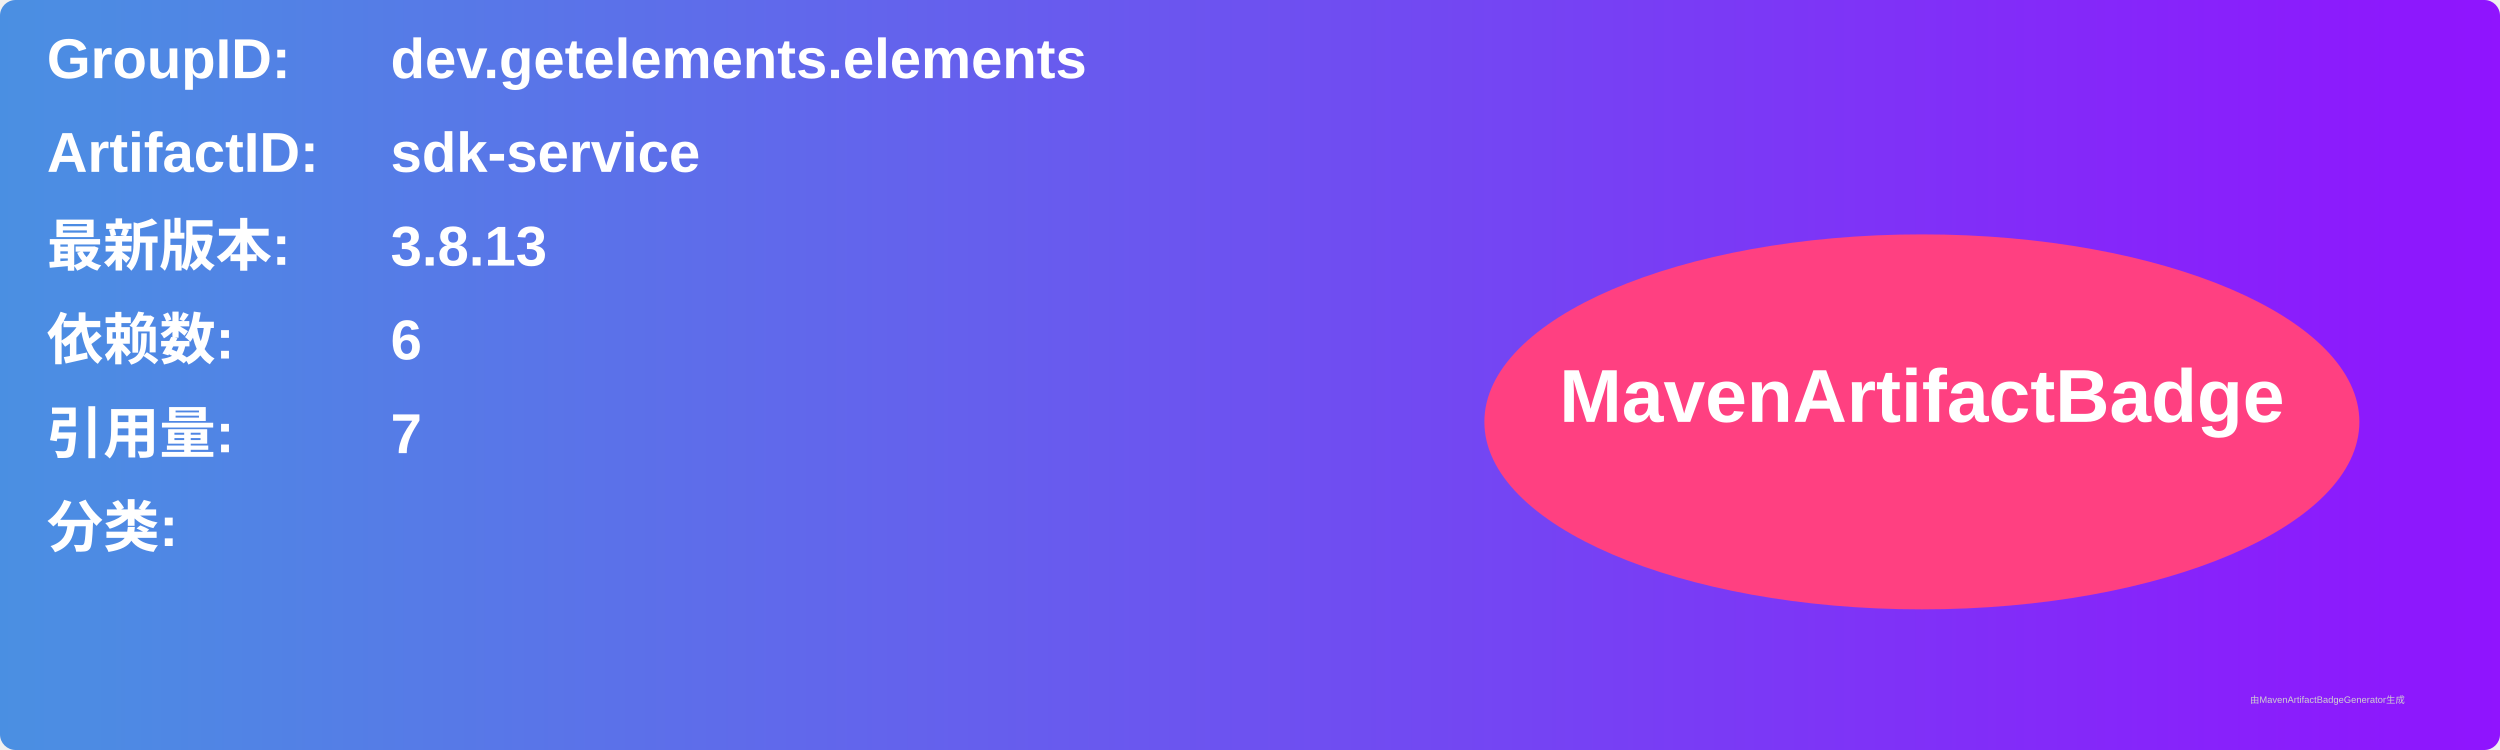
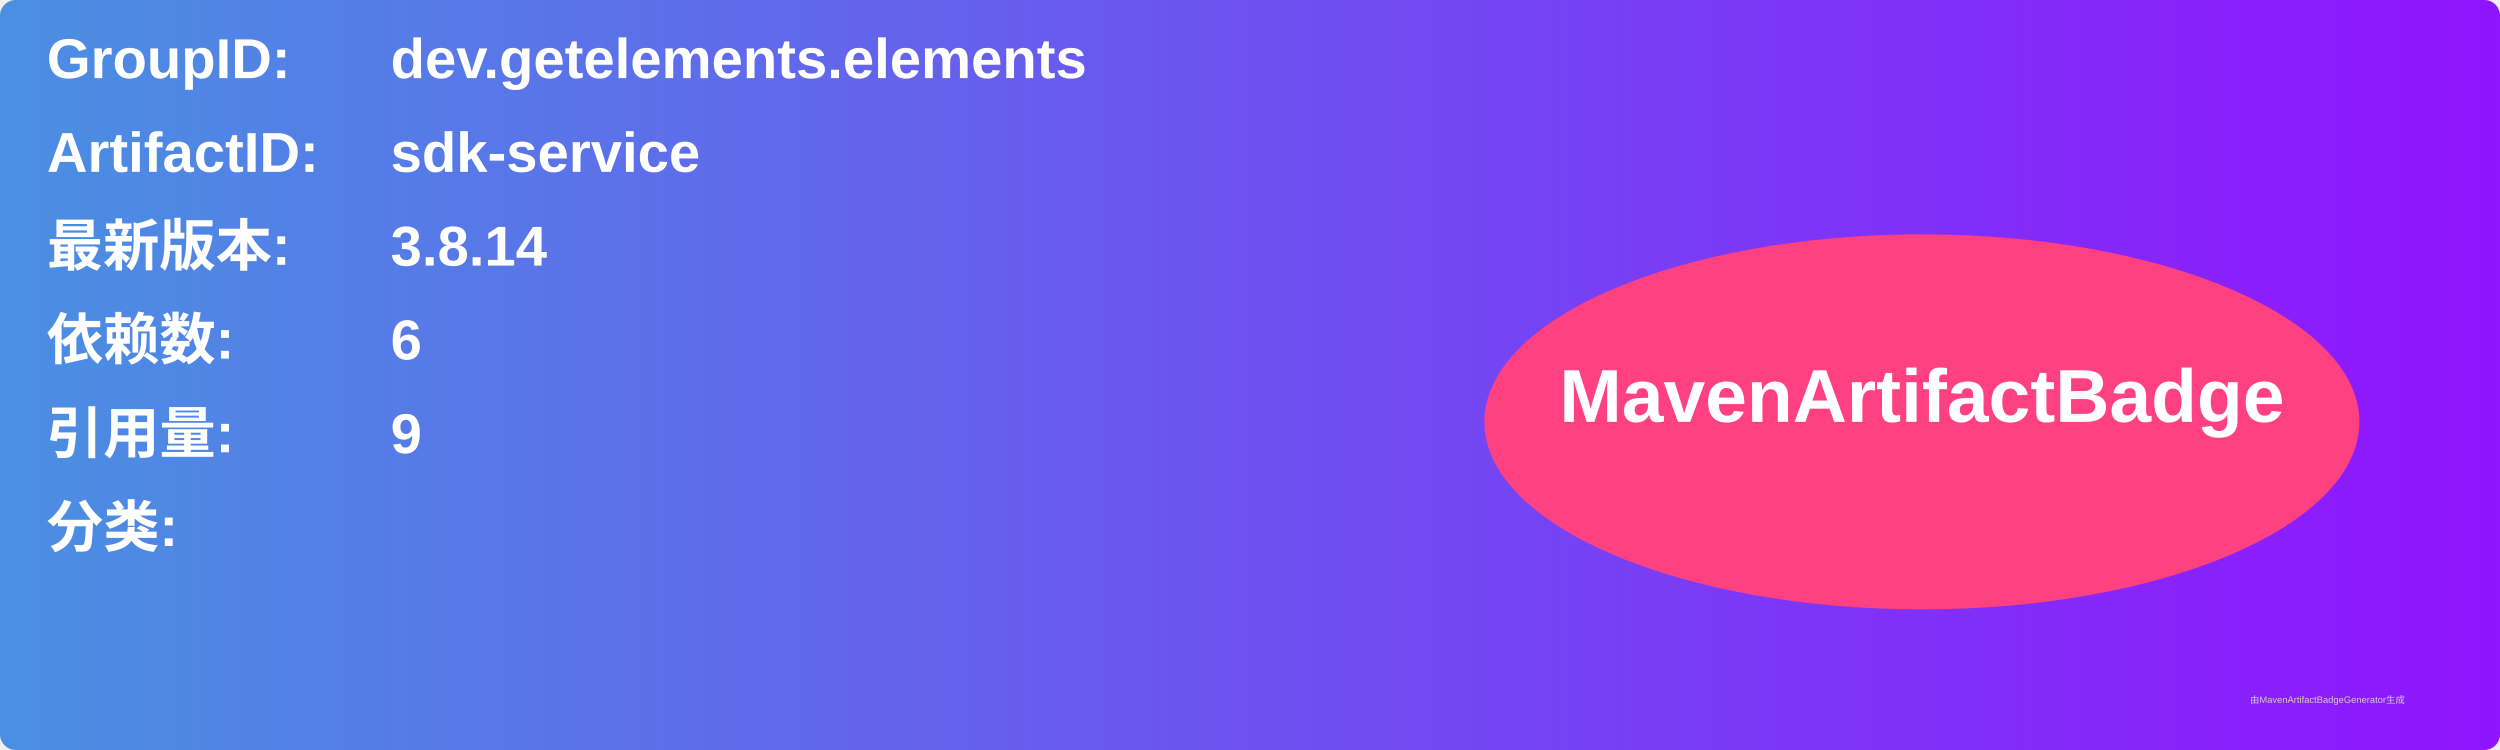
<svg xmlns="http://www.w3.org/2000/svg" width="800" height="240" viewBox="0 0 800 240">
  <linearGradient id="grad" x1="0%" y1="0%" x2="100%" y2="0%">
    <stop offset="0%" stop-color="#4a90e2" />
    <stop offset="100%" stop-color="#9013fe" />
  </linearGradient>
  <rect width="100%" height="100%" rx="5" ry="5" fill="url(#grad)" />
  <g transform="translate(15, 15)">
    <text x="0" y="10" font-family="Arial" font-size="18" fill="white" font-weight="bold" width="260">GroupID:</text>
    <text x="110" y="10" font-family="Arial" font-size="18" fill="white" font-weight="bold" width="460">dev.getelements.elements</text>
    <text x="0" y="40" font-family="Arial" font-size="18" fill="white" font-weight="bold" width="260">ArtifactID:</text>
    <text x="110" y="40" font-family="Arial" font-size="18" fill="white" font-weight="bold" width="460">sdk-service</text>
    <text x="0" y="70" font-family="Arial" font-size="18" fill="white" font-weight="bold">最新版本:</text>
    <text x="110" y="70" font-family="Arial" font-size="18" fill="white" font-weight="bold">
-       <tspan font-weight="bold">3.8.13</tspan>
+       <tspan font-weight="bold">3.8.14</tspan>
    </text>
    <text x="0" y="100" font-family="Arial" font-size="18" fill="white" font-weight="bold">依赖数: </text>
    <text x="110" y="100" font-family="Arial" font-size="18" fill="white">
      <tspan font-weight="bold">6</tspan>
    </text>
    <text x="0" y="130" font-family="Arial" font-size="18" fill="white" font-weight="bold">引用量: </text>
    <text x="110" y="130" font-family="Arial" font-size="18" fill="white">
-       <tspan font-weight="bold">7</tspan>
+       <tspan font-weight="bold">9</tspan>
    </text>
    <text x="0" y="160" font-family="Arial" font-size="18" fill="white" font-weight="bold">分类:</text>
    <text x="10" y="190" font-family="Arial" font-size="10" fill="white">
      <tspan font-weight="bold" />
    </text>
    <ellipse cx="600" cy="120" rx="140" ry="60" fill="#ff4081" />
    <text x="600" y="120" text-anchor="middle" font-family="Arial" font-size="24" fill="white" font-weight="bold">MavenArtifactBadge</text>
  </g>
  <text x="720" y="225" font-family="Arial" font-size="3" fill="#d0d0d0">由MavenArtifactBadgeGenerator生成</text>
</svg>
